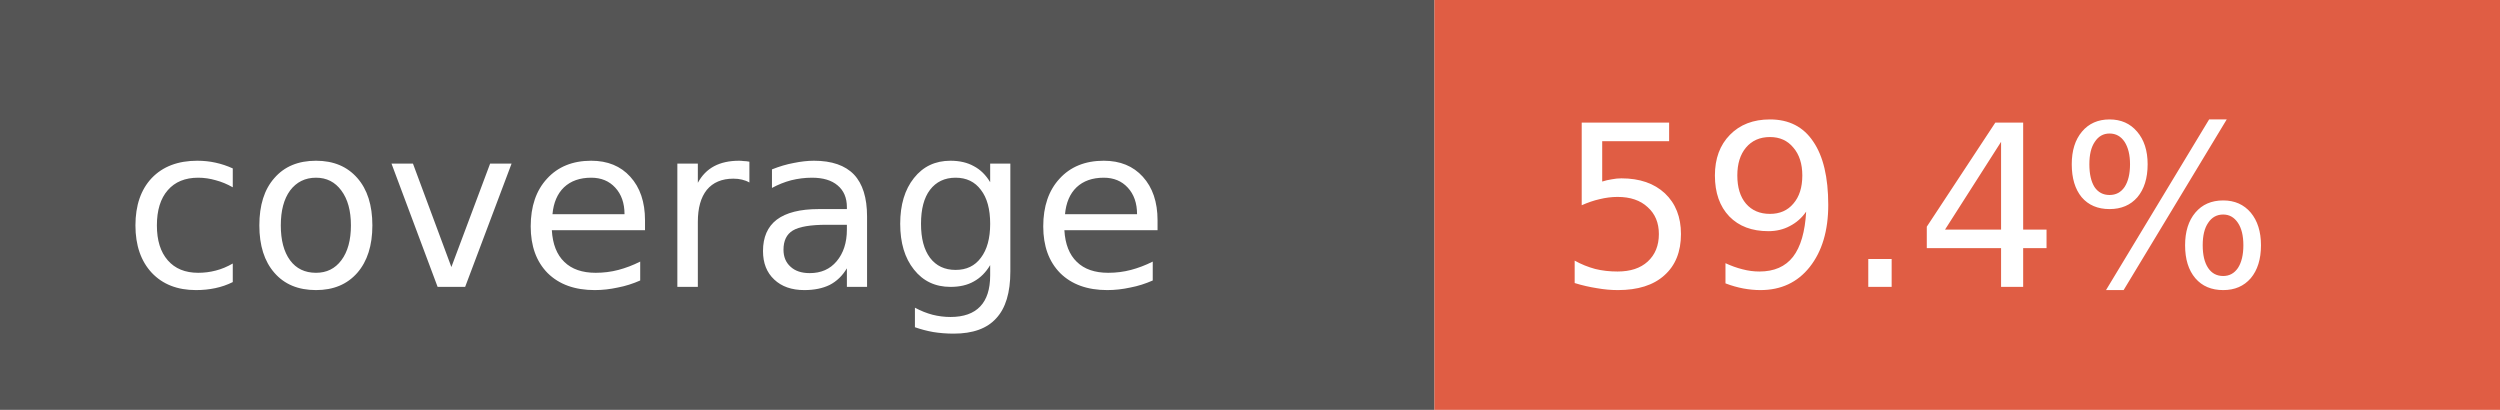
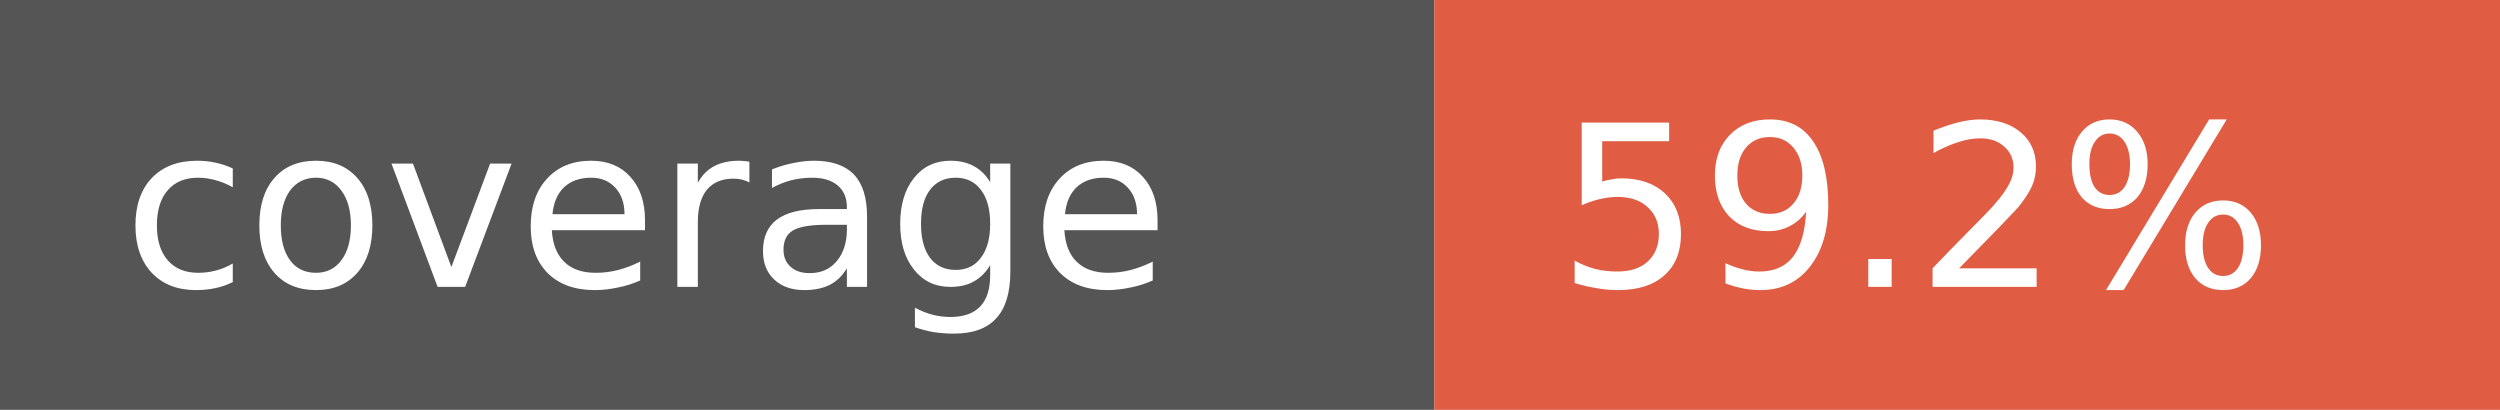
- <svg xmlns="http://www.w3.org/2000/svg" width="122" height="20" role="img" aria-label="coverage: 59.4%">
+ <svg xmlns="http://www.w3.org/2000/svg" width="122" height="20" role="img" aria-label="coverage: 59.2%">
  <rect width="70" height="20" fill="#555" />
  <rect x="70" width="52" height="20" fill="#e05d44" />
  <g fill="#fff" font-family="Verdana,Geneva,DejaVu Sans,sans-serif" font-size="11">
    <text x="6" y="14">coverage</text>
-     <text x="76" y="14">59.4%</text>
+     <text x="76" y="14">59.2%</text>
  </g>
</svg>
